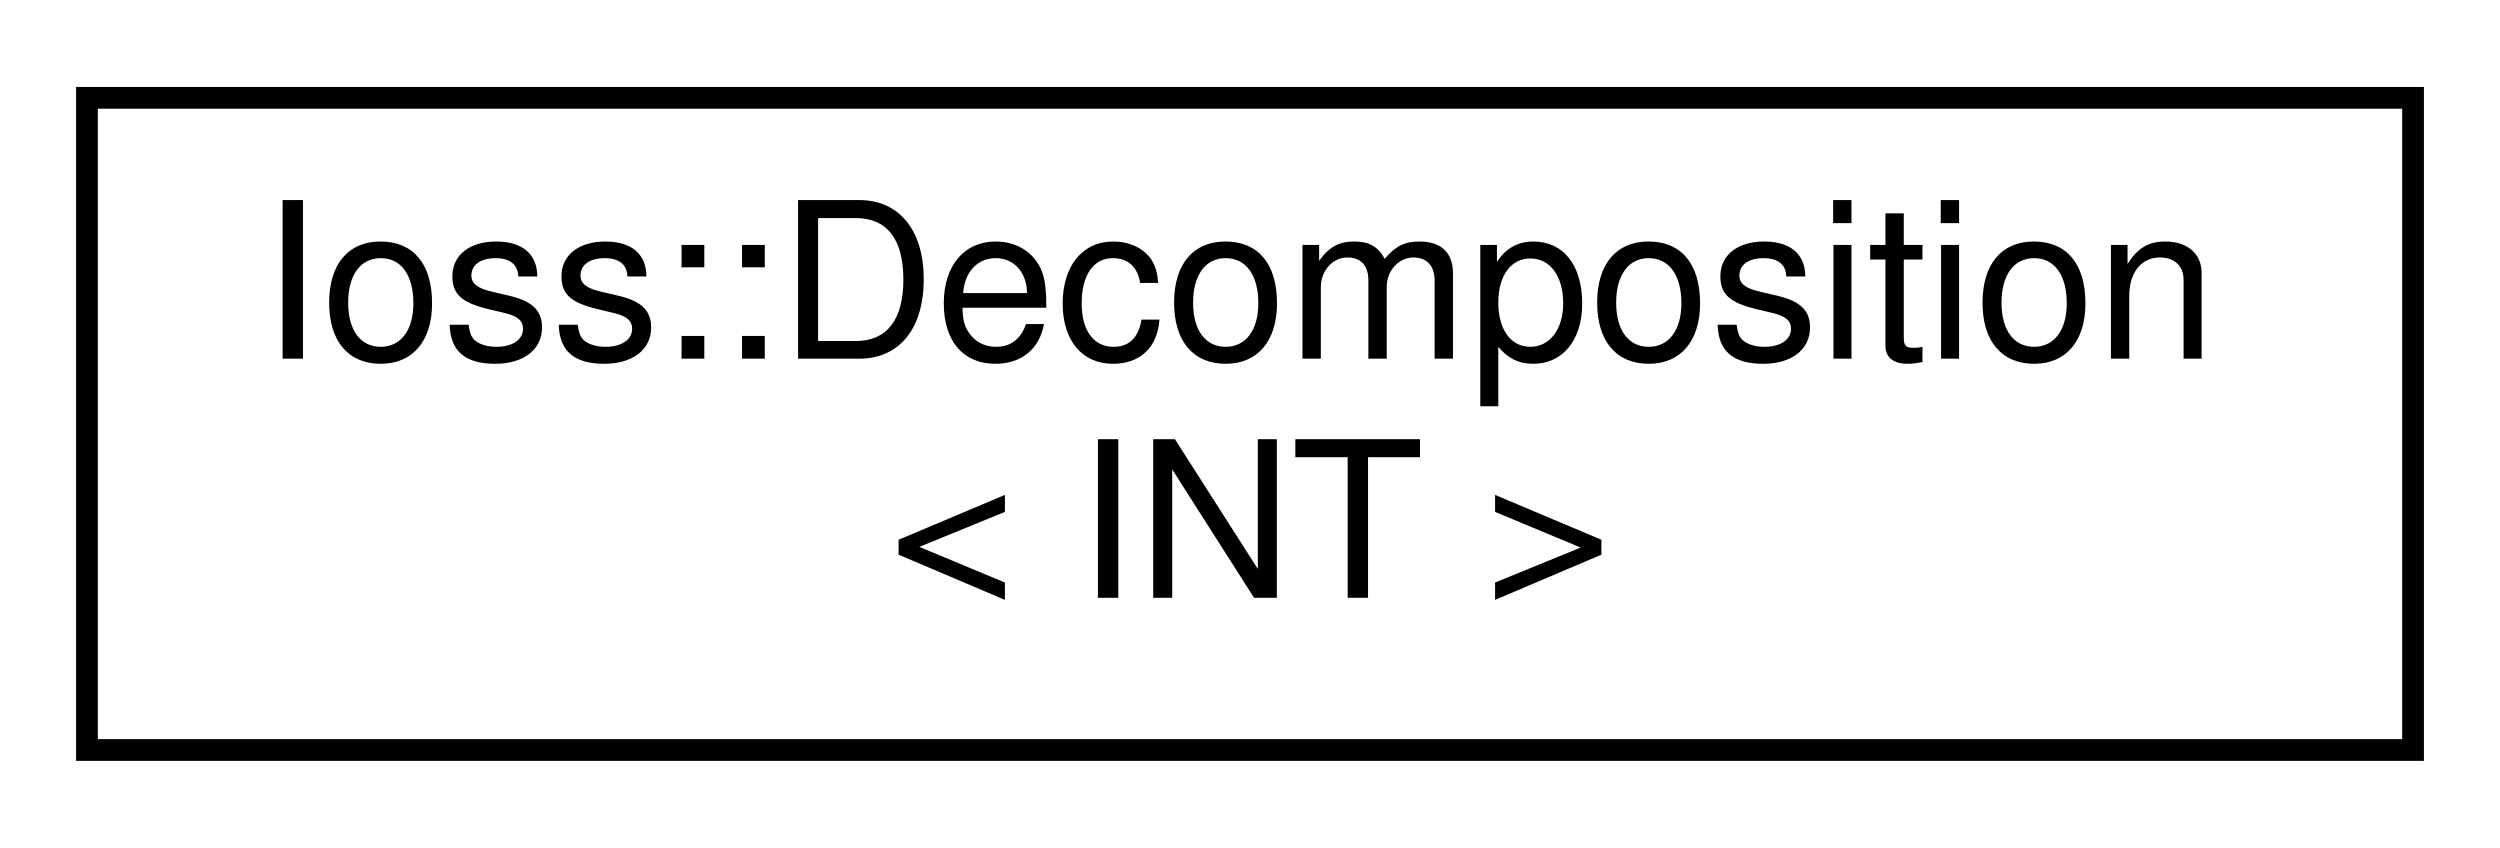
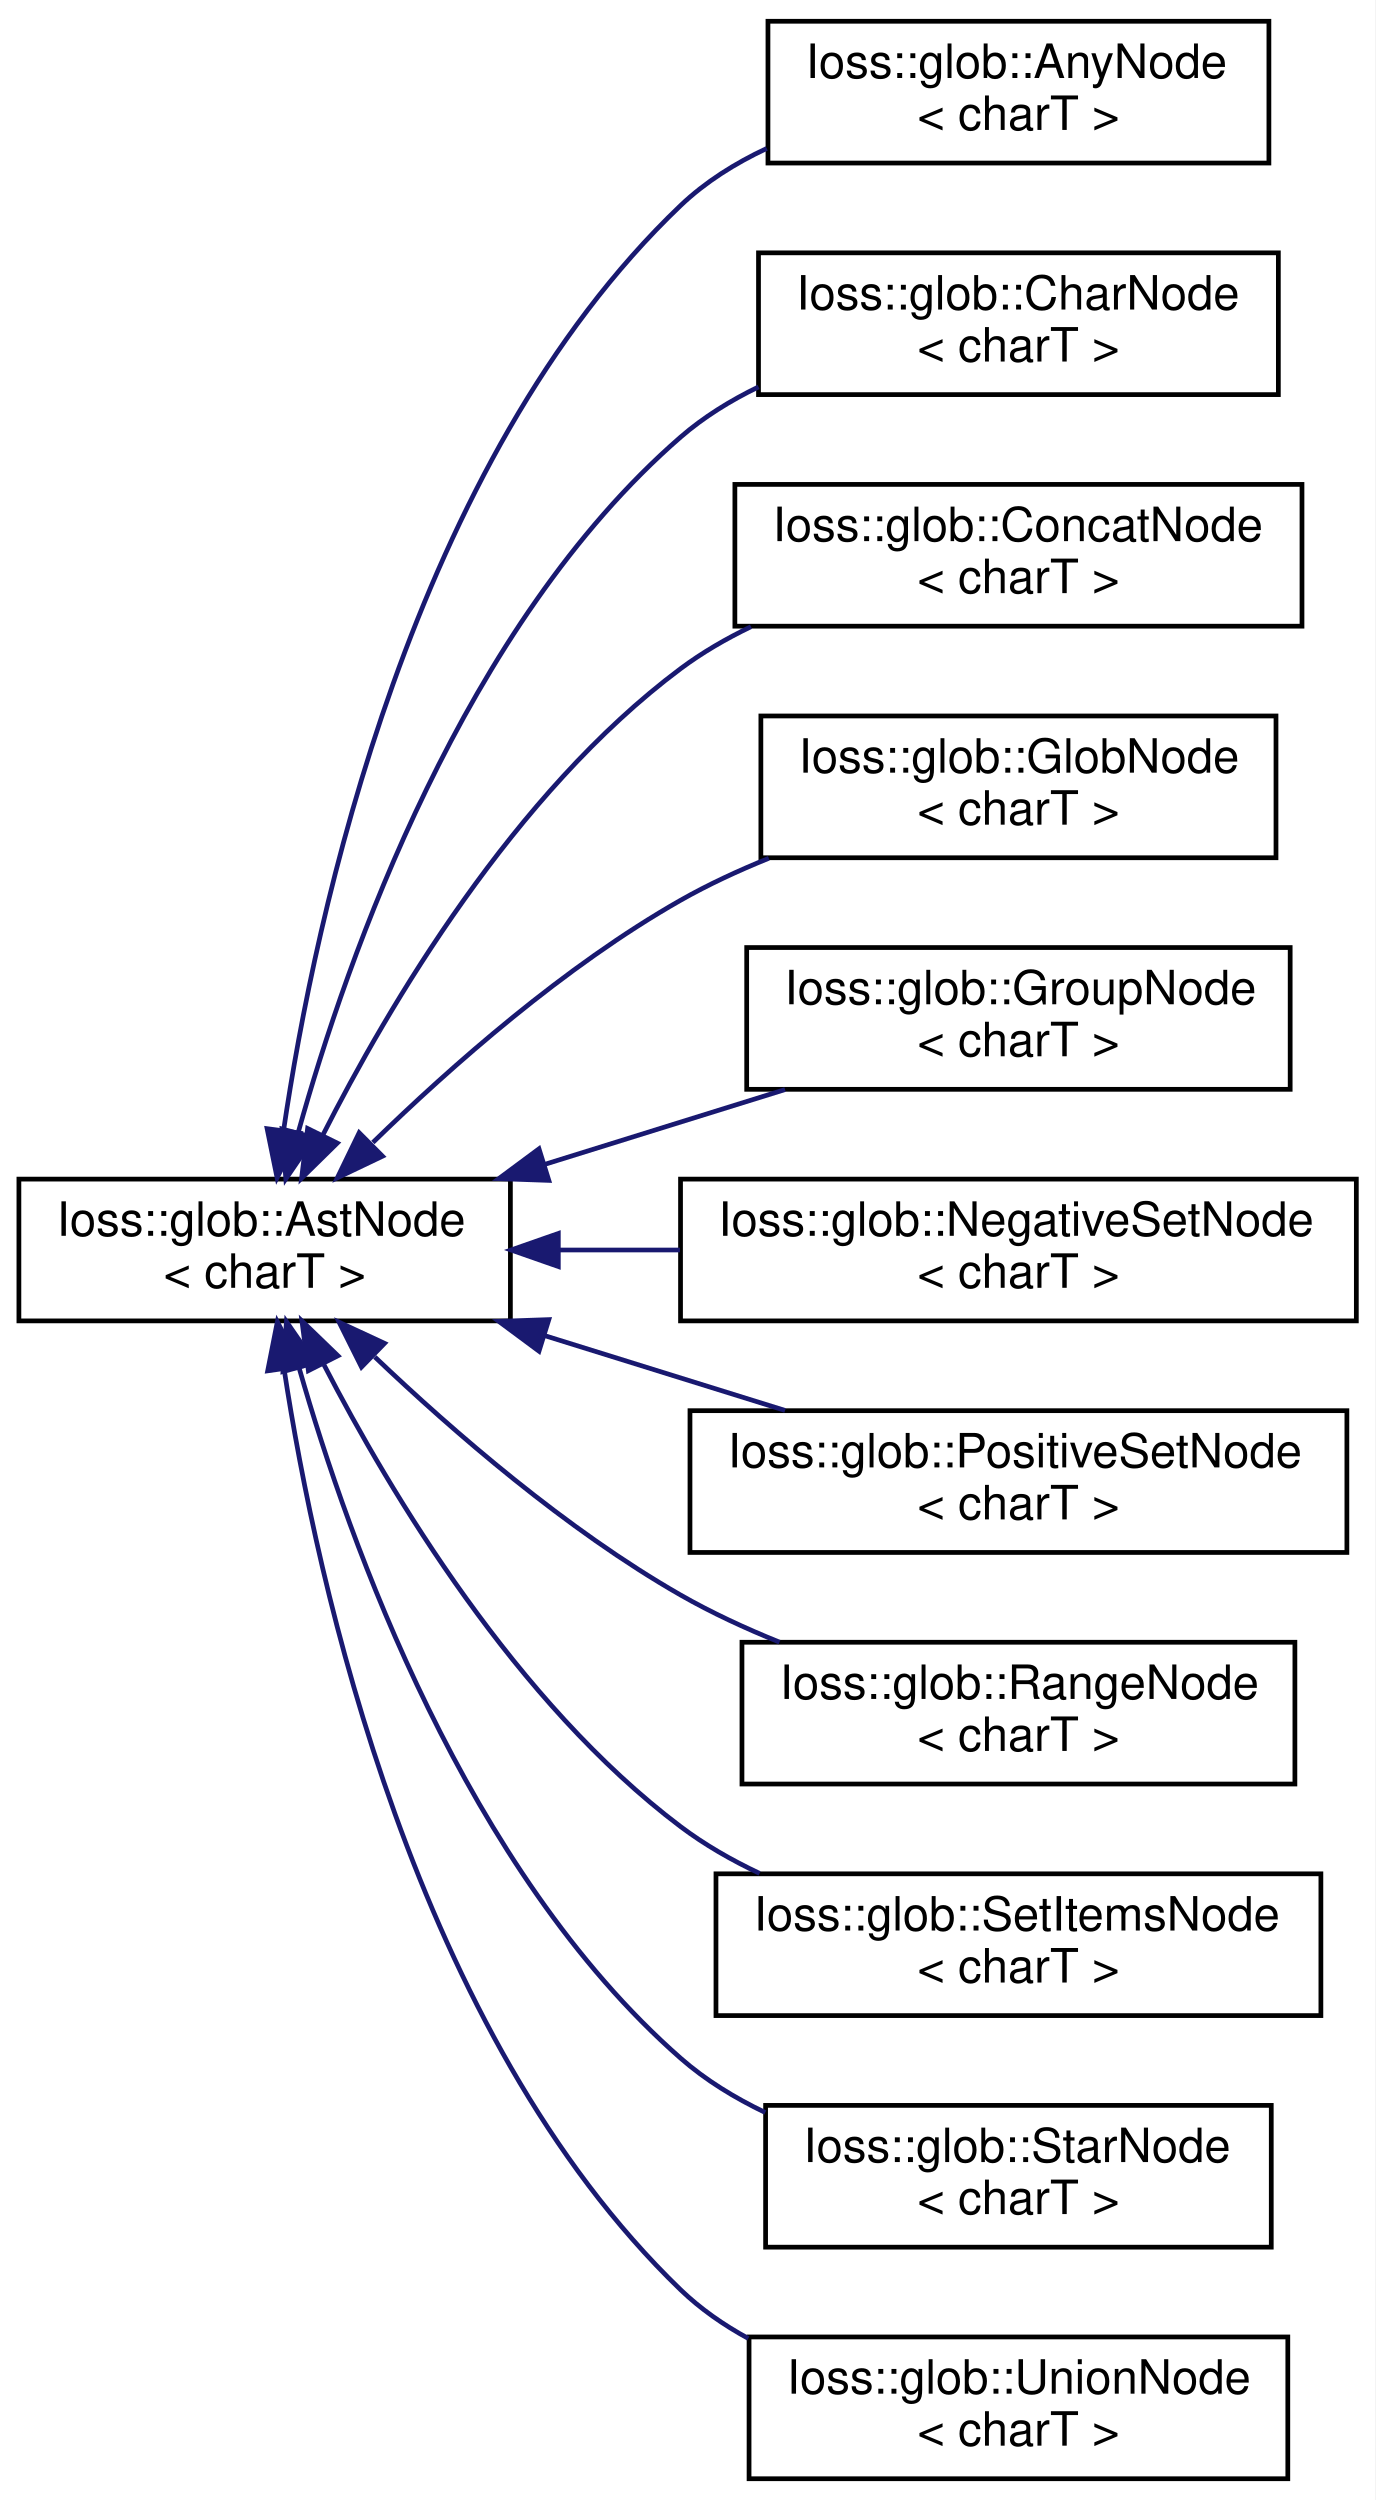
- <svg xmlns="http://www.w3.org/2000/svg" xmlns:xlink="http://www.w3.org/1999/xlink" width="115pt" height="39pt" viewBox="0.00 0.00 115.00 39.00">
-   <g id="graph0" class="graph" transform="scale(1 1) rotate(0) translate(4 35)">
-     <polygon fill="white" stroke="transparent" points="-4,4 -4,-35 111,-35 111,4 -4,4" />
+ <svg xmlns="http://www.w3.org/2000/svg" xmlns:xlink="http://www.w3.org/1999/xlink" width="291pt" height="529pt" viewBox="0.00 0.00 291.00 529.00">
+   <g id="graph0" class="graph" transform="scale(1 1) rotate(0) translate(4 525)">
+     <polygon fill="white" stroke="transparent" points="-4,4 -4,-525 287,-525 287,4 -4,4" />
    <g id="node1" class="node">
      <g id="a_node1">
-         <a xlink:href="classIoss_1_1Decomposition.html" target="_top" xlink:title=" ">
-           <polygon fill="white" stroke="black" points="0,-0.5 0,-30.5 107,-30.5 107,-0.5 0,-0.5" />
-           <text text-anchor="start" x="8" y="-18.5" font-family="Helvetica,sans-Serif" font-size="10.00">Ioss::Decomposition</text>
-           <text text-anchor="middle" x="53.5" y="-7.5" font-family="Helvetica,sans-Serif" font-size="10.00">&lt; INT &gt;</text>
+         <a xlink:href="classIoss_1_1glob_1_1AstNode.html" target="_top" xlink:title=" ">
+           <polygon fill="white" stroke="black" points="0,-245.5 0,-275.5 104,-275.5 104,-245.5 0,-245.5" />
+           <text text-anchor="start" x="8" y="-263.5" font-family="Helvetica,sans-Serif" font-size="10.00">Ioss::glob::AstNode</text>
+           <text text-anchor="middle" x="52" y="-252.5" font-family="Helvetica,sans-Serif" font-size="10.00">&lt; charT &gt;</text>
        </a>
      </g>
    </g>
+     <g id="node2" class="node">
+       <g id="a_node2">
+         <a xlink:href="classIoss_1_1glob_1_1AnyNode.html" target="_top" xlink:title=" ">
+           <polygon fill="white" stroke="black" points="158.5,-490.5 158.5,-520.5 264.5,-520.5 264.5,-490.5 158.5,-490.5" />
+           <text text-anchor="start" x="166.5" y="-508.5" font-family="Helvetica,sans-Serif" font-size="10.00">Ioss::glob::AnyNode</text>
+           <text text-anchor="middle" x="211.5" y="-497.5" font-family="Helvetica,sans-Serif" font-size="10.00">&lt; charT &gt;</text>
+         </a>
+       </g>
+     </g>
+     <g id="edge1" class="edge">
+       <path fill="none" stroke="midnightblue" d="M55.99,-285.7C62.7,-331.16 83.11,-427.21 140,-481.5 145.24,-486.5 151.56,-490.46 158.24,-493.59" />
+       <polygon fill="midnightblue" stroke="midnightblue" points="59.46,-285.22 54.63,-275.79 52.52,-286.17 59.46,-285.22" />
+     </g>
+     <g id="node3" class="node">
+       <g id="a_node3">
+         <a xlink:href="classIoss_1_1glob_1_1CharNode.html" target="_top" xlink:title=" ">
+           <polygon fill="white" stroke="black" points="156.5,-441.5 156.5,-471.5 266.5,-471.5 266.5,-441.5 156.5,-441.5" />
+           <text text-anchor="start" x="164.5" y="-459.5" font-family="Helvetica,sans-Serif" font-size="10.00">Ioss::glob::CharNode</text>
+           <text text-anchor="middle" x="211.5" y="-448.5" font-family="Helvetica,sans-Serif" font-size="10.00">&lt; charT &gt;</text>
+         </a>
+       </g>
+     </g>
+     <g id="edge2" class="edge">
+       <path fill="none" stroke="midnightblue" d="M59.15,-285.55C69.56,-322.8 94.13,-392.65 140,-432.5 144.88,-436.74 150.54,-440.24 156.5,-443.13" />
+       <polygon fill="midnightblue" stroke="midnightblue" points="62.44,-284.3 56.48,-275.54 55.68,-286.1 62.44,-284.3" />
+     </g>
+     <g id="node4" class="node">
+       <g id="a_node4">
+         <a xlink:href="classIoss_1_1glob_1_1ConcatNode.html" target="_top" xlink:title=" ">
+           <polygon fill="white" stroke="black" points="151.5,-392.5 151.5,-422.5 271.5,-422.5 271.5,-392.5 151.5,-392.5" />
+           <text text-anchor="start" x="159.5" y="-410.5" font-family="Helvetica,sans-Serif" font-size="10.00">Ioss::glob::ConcatNode</text>
+           <text text-anchor="middle" x="211.5" y="-399.5" font-family="Helvetica,sans-Serif" font-size="10.00">&lt; charT &gt;</text>
+         </a>
+       </g>
+     </g>
+     <g id="edge3" class="edge">
+       <path fill="none" stroke="midnightblue" d="M64.25,-284.7C78.28,-312.36 104.76,-357.17 140,-383.5 144.56,-386.9 149.63,-389.85 154.91,-392.39" />
+       <polygon fill="midnightblue" stroke="midnightblue" points="67.37,-283.12 59.82,-275.7 61.09,-286.21 67.37,-283.12" />
+     </g>
+     <g id="node5" class="node">
+       <g id="a_node5">
+         <a xlink:href="classIoss_1_1glob_1_1GlobNode.html" target="_top" xlink:title=" ">
+           <polygon fill="white" stroke="black" points="157,-343.5 157,-373.5 266,-373.5 266,-343.5 157,-343.5" />
+           <text text-anchor="start" x="165" y="-361.5" font-family="Helvetica,sans-Serif" font-size="10.00">Ioss::glob::GlobNode</text>
+           <text text-anchor="middle" x="211.5" y="-350.5" font-family="Helvetica,sans-Serif" font-size="10.00">&lt; charT &gt;</text>
+         </a>
+       </g>
+     </g>
+     <g id="edge4" class="edge">
+       <path fill="none" stroke="midnightblue" d="M74.9,-283.25C91.49,-299.41 115.55,-320.62 140,-334.5 145.85,-337.82 152.23,-340.78 158.68,-343.39" />
+       <polygon fill="midnightblue" stroke="midnightblue" points="76.94,-280.35 67.38,-275.78 72,-285.31 76.94,-280.35" />
+     </g>
+     <g id="node6" class="node">
+       <g id="a_node6">
+         <a xlink:href="classIoss_1_1glob_1_1GroupNode.html" target="_top" xlink:title=" ">
+           <polygon fill="white" stroke="black" points="154,-294.5 154,-324.5 269,-324.5 269,-294.5 154,-294.5" />
+           <text text-anchor="start" x="162" y="-312.5" font-family="Helvetica,sans-Serif" font-size="10.00">Ioss::glob::GroupNode</text>
+           <text text-anchor="middle" x="211.5" y="-301.5" font-family="Helvetica,sans-Serif" font-size="10.00">&lt; charT &gt;</text>
+         </a>
+       </g>
+     </g>
+     <g id="edge5" class="edge">
+       <path fill="none" stroke="midnightblue" d="M111.22,-278.61C127.96,-283.82 146.04,-289.45 162.12,-294.45" />
+       <polygon fill="midnightblue" stroke="midnightblue" points="112.13,-275.23 101.54,-275.6 110.05,-281.91 112.13,-275.23" />
+     </g>
+     <g id="node7" class="node">
+       <g id="a_node7">
+         <a xlink:href="classIoss_1_1glob_1_1NegativeSetNode.html" target="_top" xlink:title=" ">
+           <polygon fill="white" stroke="black" points="140,-245.5 140,-275.5 283,-275.5 283,-245.5 140,-245.5" />
+           <text text-anchor="start" x="148" y="-263.5" font-family="Helvetica,sans-Serif" font-size="10.00">Ioss::glob::NegativeSetNode</text>
+           <text text-anchor="middle" x="211.5" y="-252.5" font-family="Helvetica,sans-Serif" font-size="10.00">&lt; charT &gt;</text>
+         </a>
+       </g>
+     </g>
+     <g id="edge6" class="edge">
+       <path fill="none" stroke="midnightblue" d="M114.22,-260.5C122.63,-260.5 131.32,-260.5 139.87,-260.5" />
+       <polygon fill="midnightblue" stroke="midnightblue" points="114.14,-257 104.14,-260.5 114.14,-264 114.14,-257" />
+     </g>
+     <g id="node8" class="node">
+       <g id="a_node8">
+         <a xlink:href="classIoss_1_1glob_1_1PositiveSetNode.html" target="_top" xlink:title=" ">
+           <polygon fill="white" stroke="black" points="142,-196.5 142,-226.5 281,-226.5 281,-196.5 142,-196.5" />
+           <text text-anchor="start" x="150" y="-214.5" font-family="Helvetica,sans-Serif" font-size="10.00">Ioss::glob::PositiveSetNode</text>
+           <text text-anchor="middle" x="211.5" y="-203.5" font-family="Helvetica,sans-Serif" font-size="10.00">&lt; charT &gt;</text>
+         </a>
+       </g>
+     </g>
+     <g id="edge7" class="edge">
+       <path fill="none" stroke="midnightblue" d="M111.22,-242.39C127.96,-237.18 146.04,-231.55 162.12,-226.55" />
+       <polygon fill="midnightblue" stroke="midnightblue" points="110.05,-239.09 101.54,-245.4 112.13,-245.77 110.05,-239.09" />
+     </g>
+     <g id="node9" class="node">
+       <g id="a_node9">
+         <a xlink:href="classIoss_1_1glob_1_1RangeNode.html" target="_top" xlink:title=" ">
+           <polygon fill="white" stroke="black" points="153,-147.5 153,-177.5 270,-177.5 270,-147.5 153,-147.5" />
+           <text text-anchor="start" x="161" y="-165.5" font-family="Helvetica,sans-Serif" font-size="10.00">Ioss::glob::RangeNode</text>
+           <text text-anchor="middle" x="211.5" y="-154.5" font-family="Helvetica,sans-Serif" font-size="10.00">&lt; charT &gt;</text>
+         </a>
+       </g>
+     </g>
+     <g id="edge8" class="edge">
+       <path fill="none" stroke="midnightblue" d="M75.31,-237.87C91.95,-222.03 115.88,-201.29 140,-187.5 146.54,-183.76 153.73,-180.43 160.95,-177.52" />
+       <polygon fill="midnightblue" stroke="midnightblue" points="72.49,-235.73 67.76,-245.21 77.37,-240.75 72.49,-235.73" />
+     </g>
+     <g id="node10" class="node">
+       <g id="a_node10">
+         <a xlink:href="classIoss_1_1glob_1_1SetItemsNode.html" target="_top" xlink:title=" ">
+           <polygon fill="white" stroke="black" points="147.5,-98.5 147.5,-128.5 275.5,-128.5 275.5,-98.5 147.5,-98.5" />
+           <text text-anchor="start" x="155.5" y="-116.5" font-family="Helvetica,sans-Serif" font-size="10.00">Ioss::glob::SetItemsNode</text>
+           <text text-anchor="middle" x="211.5" y="-105.5" font-family="Helvetica,sans-Serif" font-size="10.00">&lt; charT &gt;</text>
+         </a>
+       </g>
+     </g>
+     <g id="edge9" class="edge">
+       <path fill="none" stroke="midnightblue" d="M64.55,-236.21C78.72,-208.83 105.22,-164.72 140,-138.5 145.08,-134.67 150.8,-131.39 156.73,-128.59" />
+       <polygon fill="midnightblue" stroke="midnightblue" points="61.25,-234.97 59.89,-245.48 67.51,-238.12 61.25,-234.97" />
+     </g>
+     <g id="node11" class="node">
+       <g id="a_node11">
+         <a xlink:href="classIoss_1_1glob_1_1StarNode.html" target="_top" xlink:title=" ">
+           <polygon fill="white" stroke="black" points="158,-49.5 158,-79.5 265,-79.5 265,-49.5 158,-49.5" />
+           <text text-anchor="start" x="166" y="-67.5" font-family="Helvetica,sans-Serif" font-size="10.00">Ioss::glob::StarNode</text>
+           <text text-anchor="middle" x="211.5" y="-56.5" font-family="Helvetica,sans-Serif" font-size="10.00">&lt; charT &gt;</text>
+         </a>
+       </g>
+     </g>
+     <g id="edge10" class="edge">
+       <path fill="none" stroke="midnightblue" d="M59.34,-235.38C69.93,-198.38 94.66,-129.3 140,-89.5 145.27,-84.87 151.45,-81.09 157.93,-77.99" />
+       <polygon fill="midnightblue" stroke="midnightblue" points="55.88,-234.78 56.61,-245.35 62.63,-236.63 55.88,-234.78" />
+     </g>
+     <g id="node12" class="node">
+       <g id="a_node12">
+         <a xlink:href="classIoss_1_1glob_1_1UnionNode.html" target="_top" xlink:title=" ">
+           <polygon fill="white" stroke="black" points="154.5,-0.5 154.5,-30.5 268.5,-30.5 268.5,-0.5 154.5,-0.5" />
+           <text text-anchor="start" x="162.5" y="-18.5" font-family="Helvetica,sans-Serif" font-size="10.00">Ioss::glob::UnionNode</text>
+           <text text-anchor="middle" x="211.5" y="-7.5" font-family="Helvetica,sans-Serif" font-size="10.00">&lt; charT &gt;</text>
+         </a>
+       </g>
+     </g>
+     <g id="edge11" class="edge">
+       <path fill="none" stroke="midnightblue" d="M56.13,-235.2C63.05,-189.93 83.75,-94.77 140,-40.5 144.21,-36.44 149.11,-33.04 154.34,-30.18" />
+       <polygon fill="midnightblue" stroke="midnightblue" points="52.64,-234.93 54.69,-245.32 59.57,-235.92 52.64,-234.93" />
+     </g>
  </g>
</svg>
